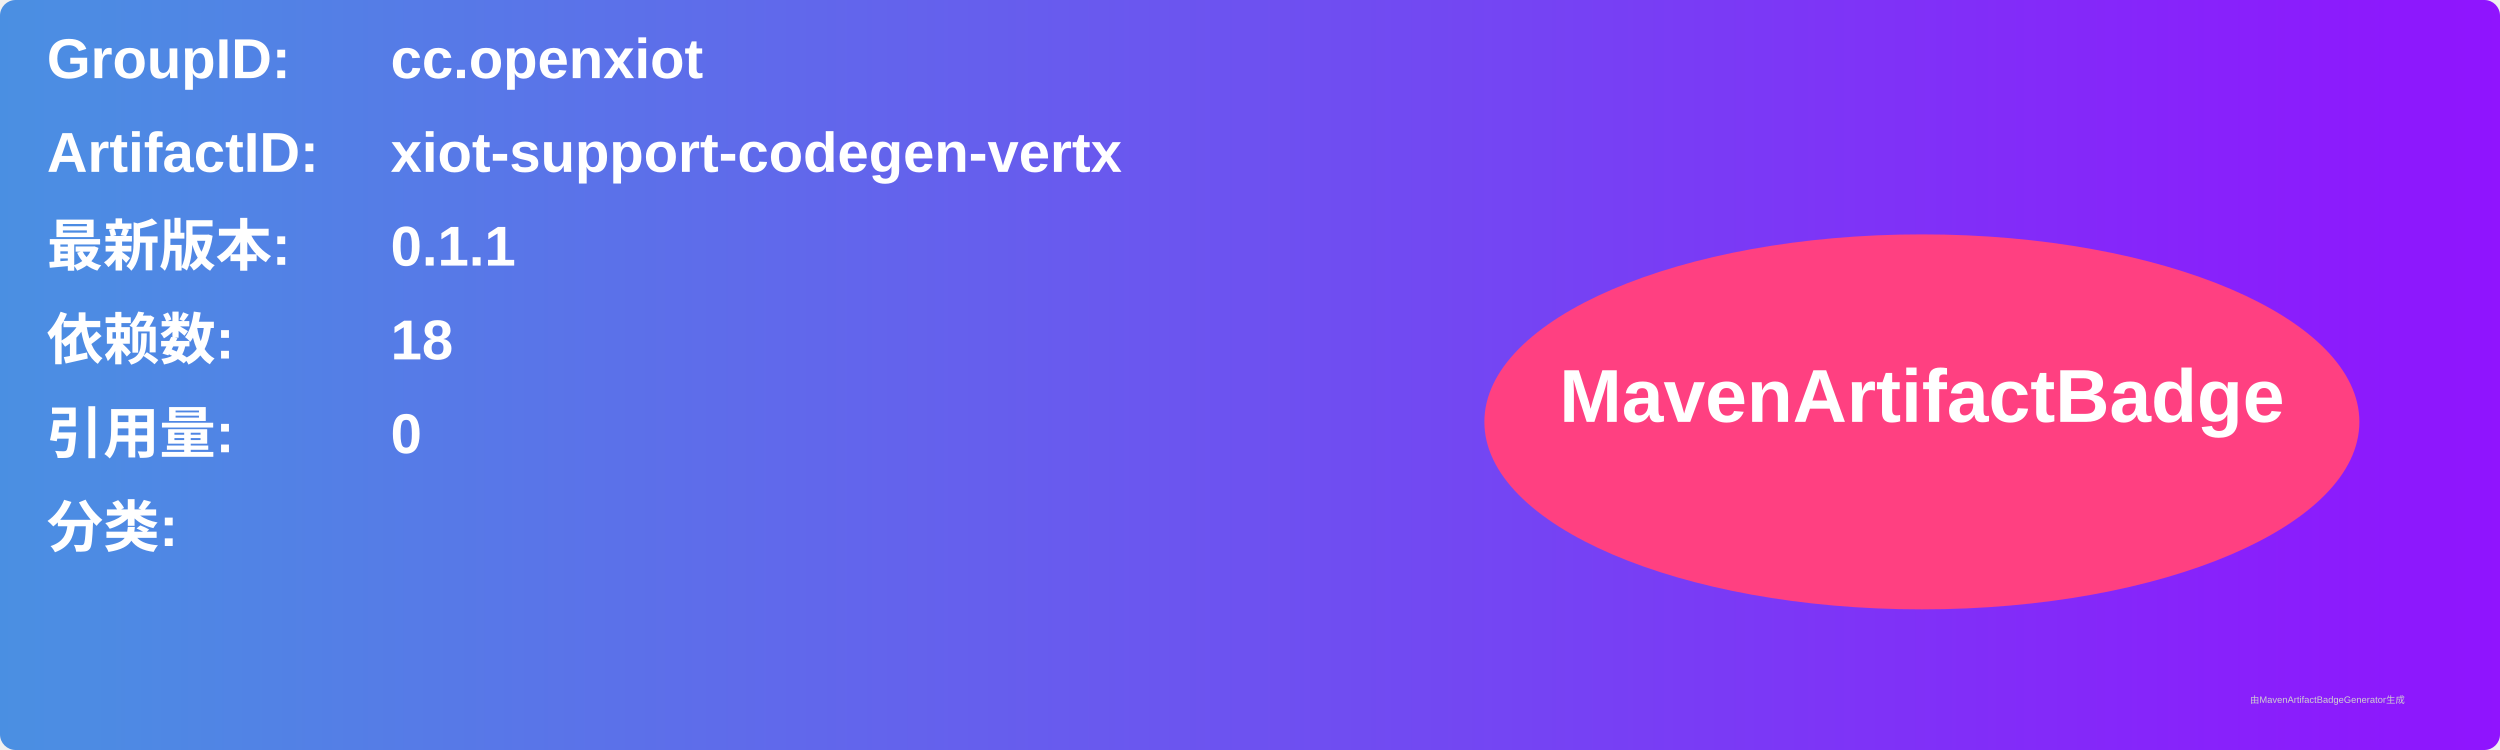
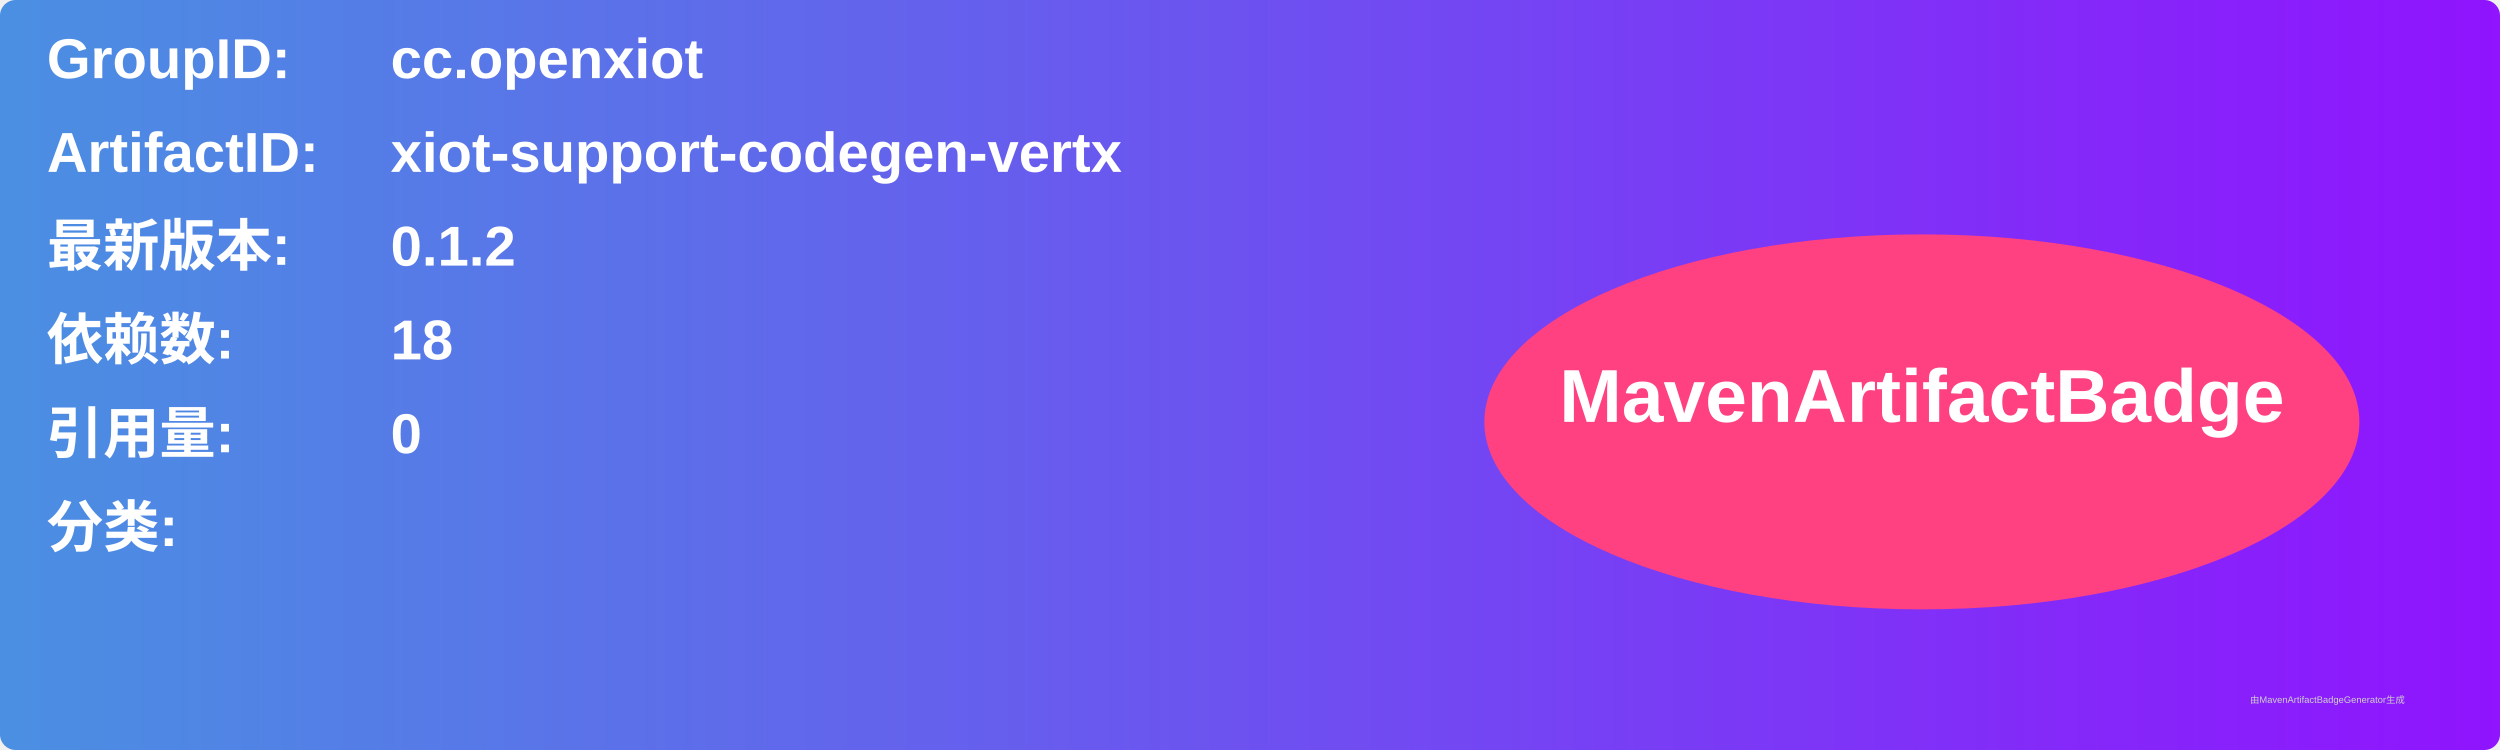
<svg xmlns="http://www.w3.org/2000/svg" width="800" height="240" viewBox="0 0 800 240">
  <linearGradient id="grad" x1="0%" y1="0%" x2="100%" y2="0%">
    <stop offset="0%" stop-color="#4a90e2" />
    <stop offset="100%" stop-color="#9013fe" />
  </linearGradient>
  <rect width="100%" height="100%" rx="5" ry="5" fill="url(#grad)" />
  <g transform="translate(15, 15)">
    <text x="0" y="10" font-family="Arial" font-size="18" fill="white" font-weight="bold" width="260">GroupID:</text>
    <text x="110" y="10" font-family="Arial" font-size="18" fill="white" font-weight="bold" width="460">cc.openxiot</text>
    <text x="0" y="40" font-family="Arial" font-size="18" fill="white" font-weight="bold" width="260">ArtifactID:</text>
    <text x="110" y="40" font-family="Arial" font-size="18" fill="white" font-weight="bold" width="460">xiot-support-codegen-vertx</text>
    <text x="0" y="70" font-family="Arial" font-size="18" fill="white" font-weight="bold">最新版本:</text>
    <text x="110" y="70" font-family="Arial" font-size="18" fill="white" font-weight="bold">
-       <tspan font-weight="bold">0.1.1</tspan>
+       <tspan font-weight="bold">0.1.2</tspan>
    </text>
    <text x="0" y="100" font-family="Arial" font-size="18" fill="white" font-weight="bold">依赖数: </text>
    <text x="110" y="100" font-family="Arial" font-size="18" fill="white">
      <tspan font-weight="bold">18</tspan>
    </text>
    <text x="0" y="130" font-family="Arial" font-size="18" fill="white" font-weight="bold">引用量: </text>
    <text x="110" y="130" font-family="Arial" font-size="18" fill="white">
      <tspan font-weight="bold">0</tspan>
    </text>
    <text x="0" y="160" font-family="Arial" font-size="18" fill="white" font-weight="bold">分类:</text>
    <text x="10" y="190" font-family="Arial" font-size="10" fill="white">
      <tspan font-weight="bold" />
    </text>
    <ellipse cx="600" cy="120" rx="140" ry="60" fill="#ff4081" />
    <text x="600" y="120" text-anchor="middle" font-family="Arial" font-size="24" fill="white" font-weight="bold">MavenArtifactBadge</text>
  </g>
  <text x="720" y="225" font-family="Arial" font-size="3" fill="#d0d0d0">由MavenArtifactBadgeGenerator生成</text>
</svg>
